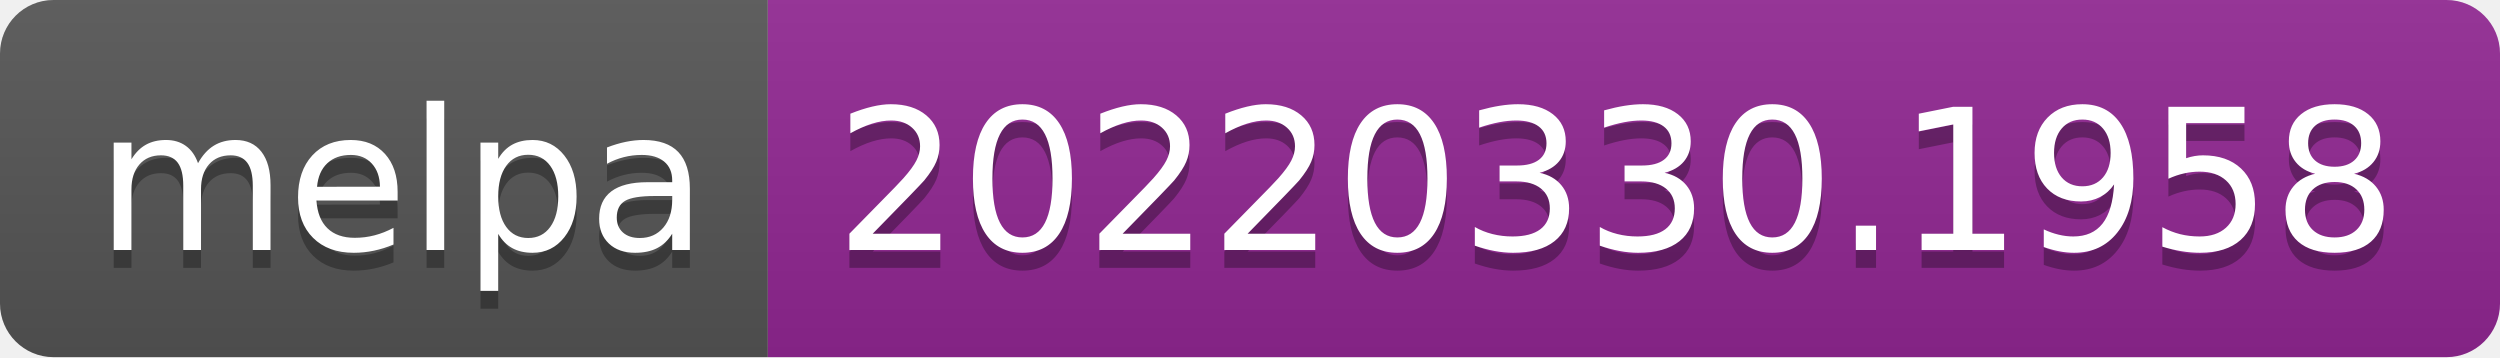
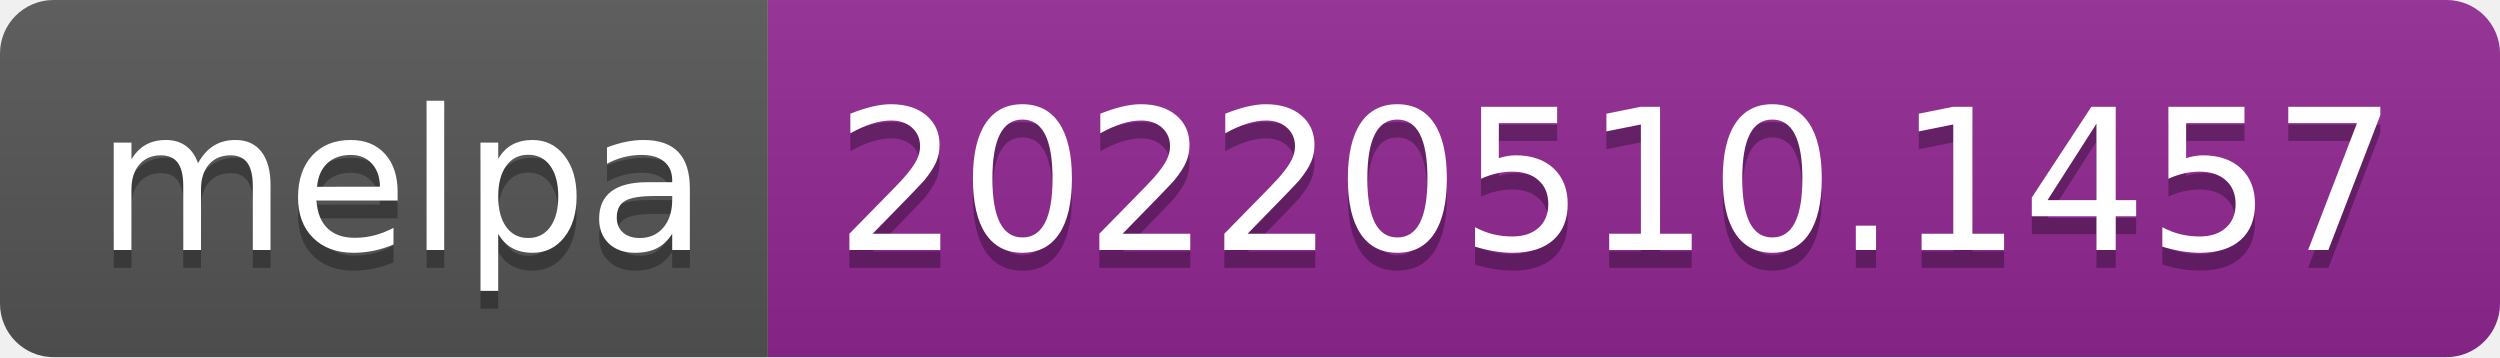
- <svg xmlns="http://www.w3.org/2000/svg" width="140" height="20" role="img" aria-label="melpa: 20220330.1958">
+ <svg xmlns="http://www.w3.org/2000/svg" width="140" height="20" role="img" aria-label="melpa: 20220510.1457">
  <linearGradient id="s" x2="0" y2="100%">
    <stop offset="0" stop-color="#bbb" stop-opacity=".1" />
    <stop offset="1" stop-opacity=".1" />
  </linearGradient>
  <clipPath id="r">
    <rect width="140" height="20" rx="3" fill="#fff" />
  </clipPath>
  <g clip-path="url(#r)">
    <rect width="43" height="20" fill="#555" />
    <rect x="43" width="97" height="20" fill="#922793" />
    <rect width="140" height="20" fill="url(#s)" />
  </g>
  <g fill="#fff" text-anchor="middle" font-family="Verdana,Geneva,DejaVu Sans,sans-serif" text-rendering="geometricPrecision" font-size="110">
    <text aria-hidden="true" x="225" y="150" fill="#010101" fill-opacity=".3" transform="scale(.1)" textLength="330">melpa</text>
    <text x="225" y="140" transform="scale(.1)" fill="#fff" textLength="330">melpa</text>
-     <text aria-hidden="true" x="905" y="150" fill="#010101" fill-opacity=".3" transform="scale(.1)" textLength="870">20220330.1958</text>
-     <text x="905" y="140" transform="scale(.1)" fill="#fff" textLength="870">20220330.1958</text>
+     <text aria-hidden="true" x="905" y="150" fill="#010101" fill-opacity=".3" transform="scale(.1)" textLength="870">20220510.1457</text>
+     <text x="905" y="140" transform="scale(.1)" fill="#fff" textLength="870">20220510.1457</text>
  </g>
</svg>
